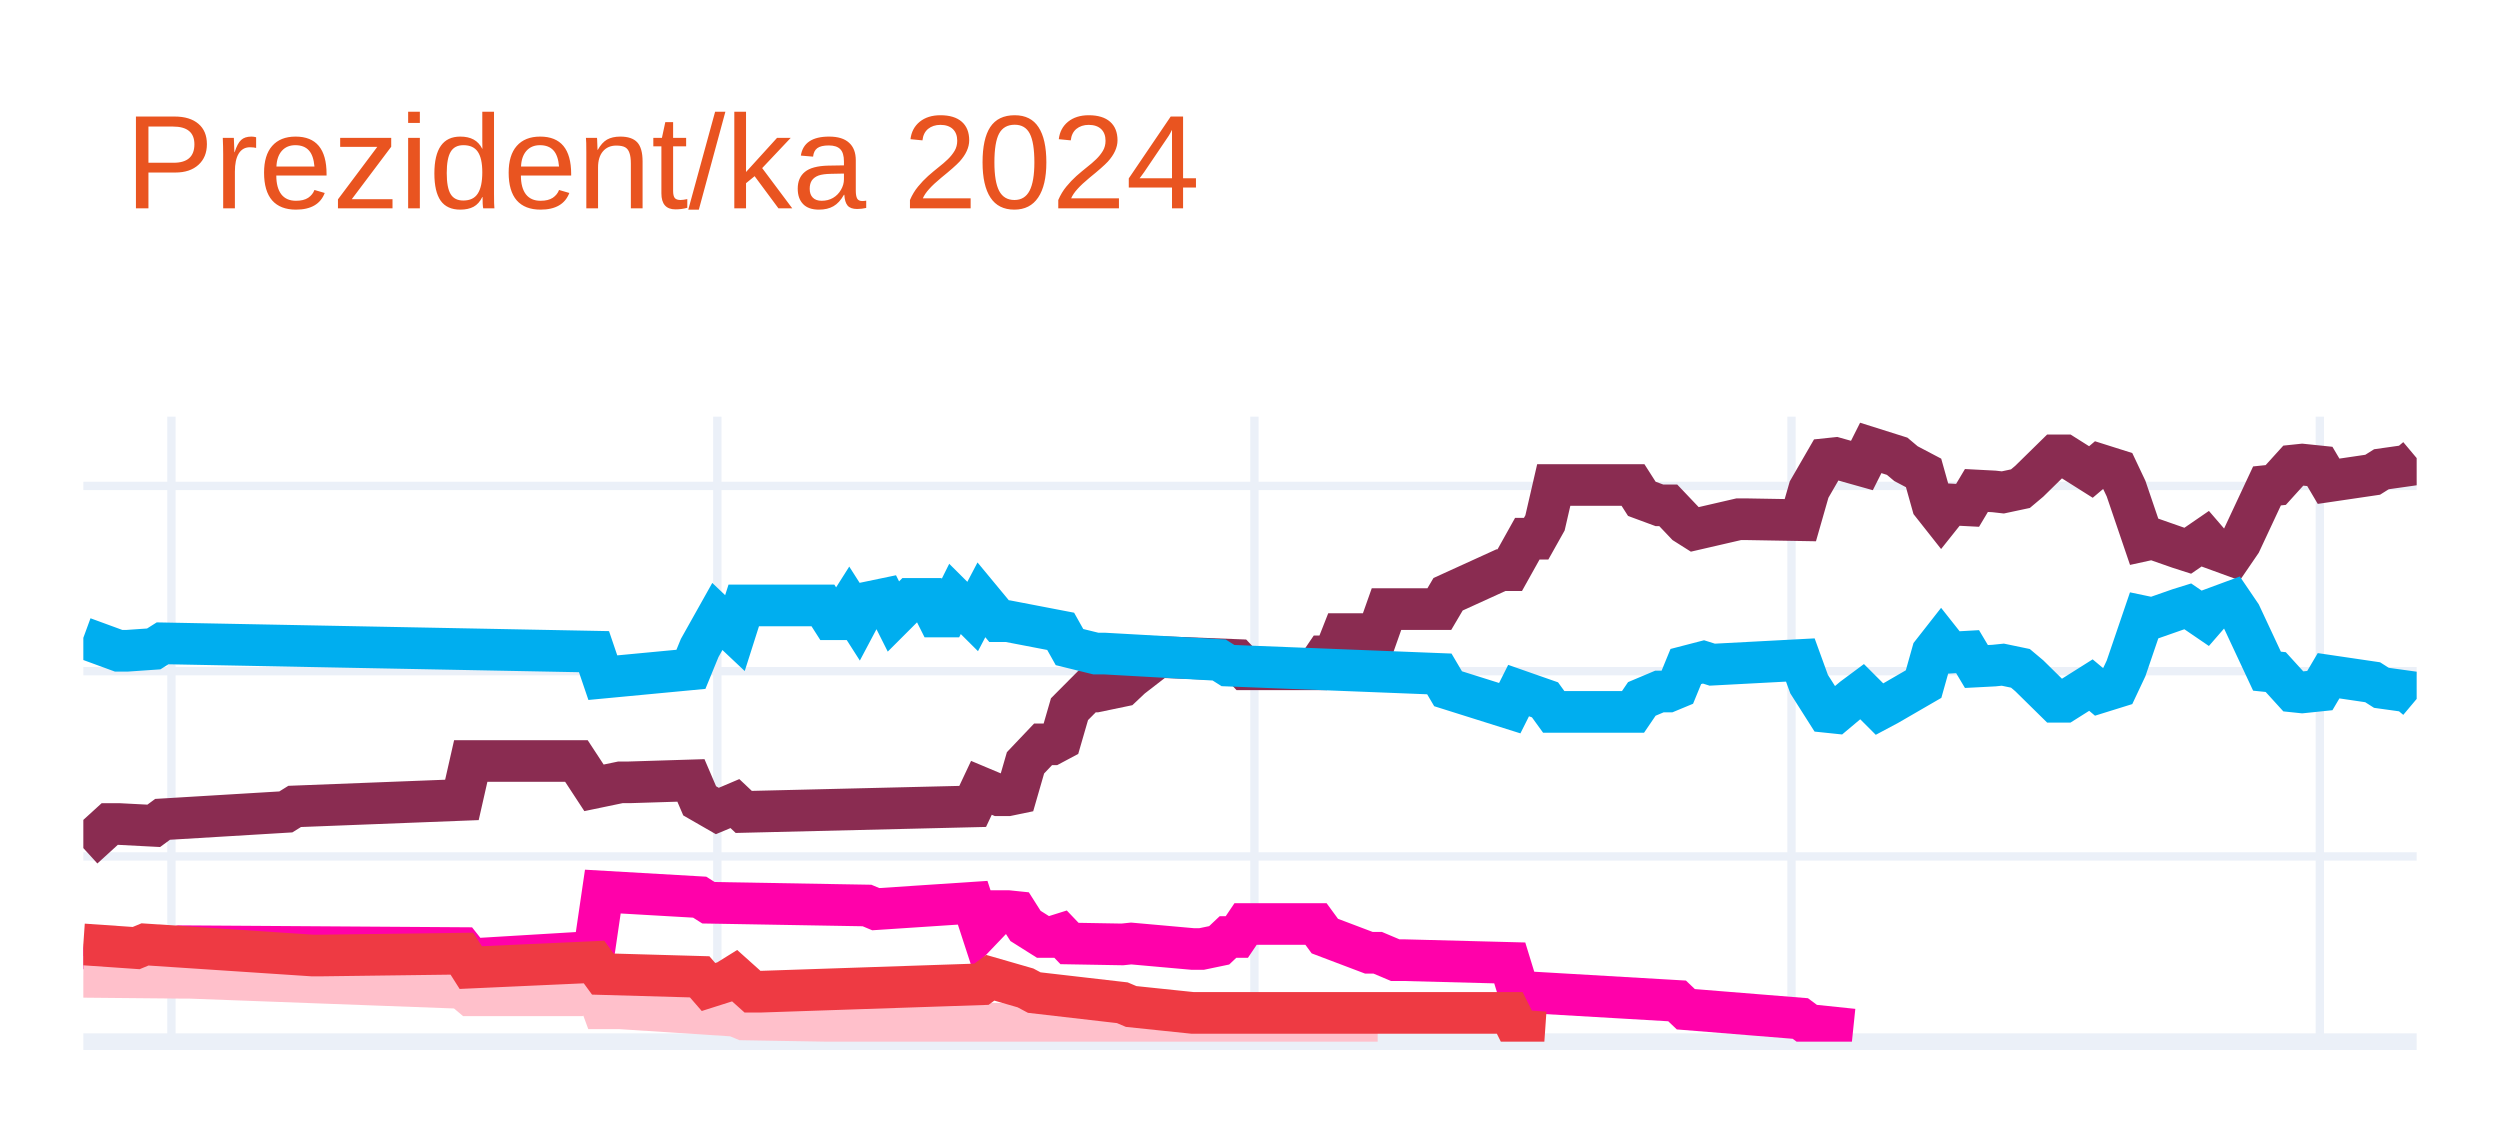
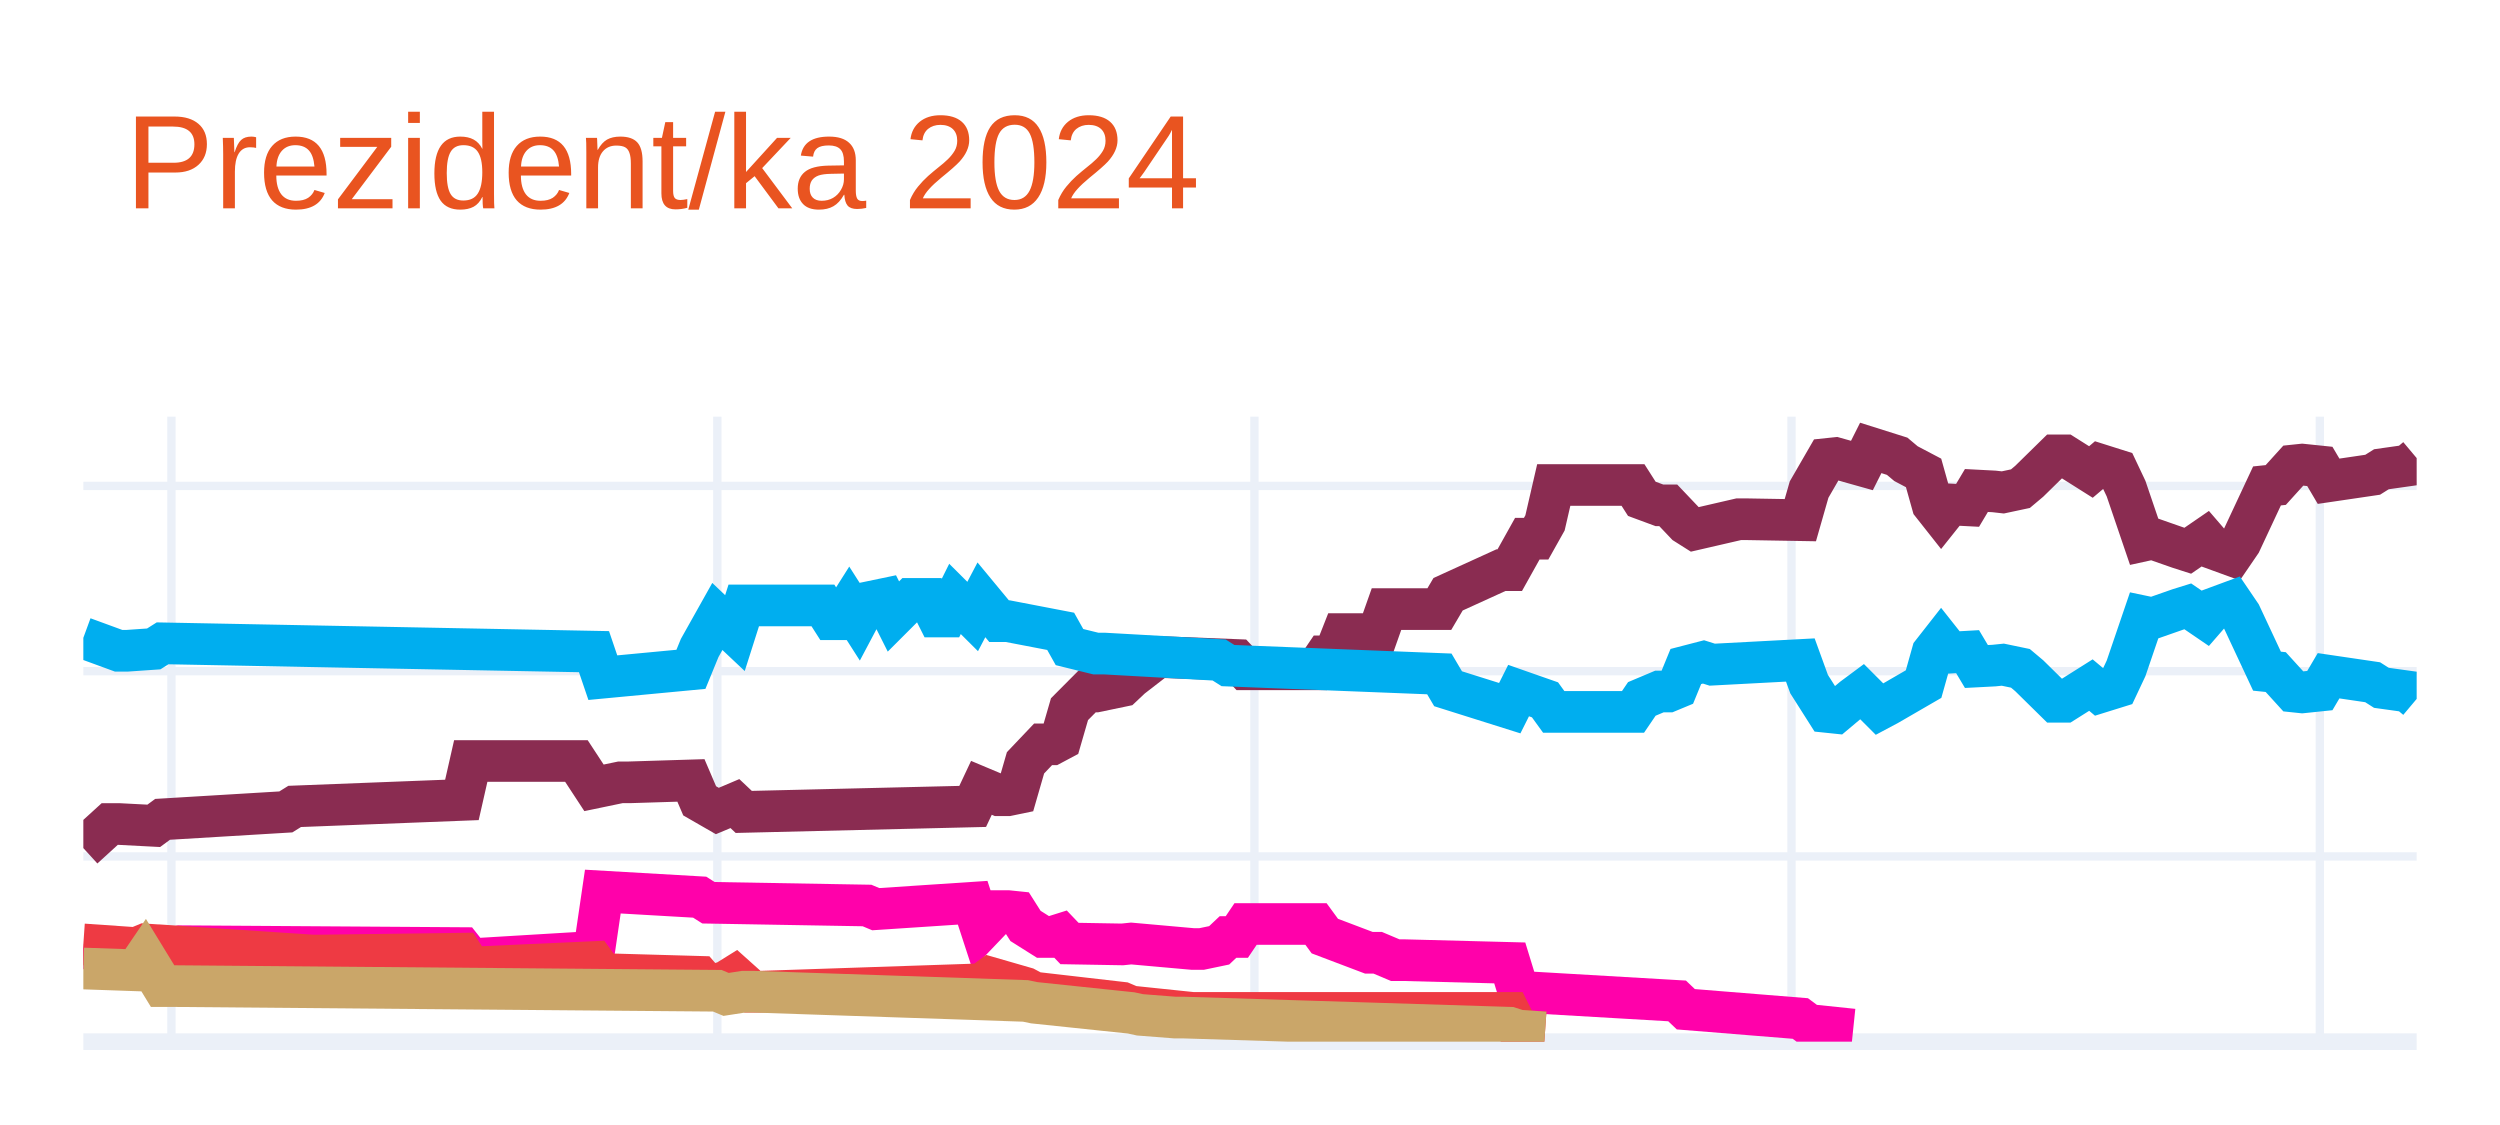
<svg xmlns="http://www.w3.org/2000/svg" class="main-svg" width="300" height="135" style="" viewBox="0 0 300 135">
  <rect x="0" y="0" width="300" height="135" style="fill: rgb(255, 255, 255); fill-opacity: 1;" />
-   <defs id="defs-d9b2c0">
+   <defs id="defs-b4ea1b">
    <g class="clips">
-       <clipPath id="clipd9b2c0xyplot" class="plotclip">
+       <clipPath id="clipb4ea1bxyplot" class="plotclip">
        <rect width="280" height="75" />
      </clipPath>
-       <clipPath class="axesclip" id="clipd9b2c0x">
+       <clipPath class="axesclip" id="clipb4ea1bx">
        <rect x="10" y="0" width="280" height="135" />
      </clipPath>
-       <clipPath class="axesclip" id="clipd9b2c0y">
+       <clipPath class="axesclip" id="clipb4ea1by">
        <rect x="0" y="50" width="300" height="75" />
      </clipPath>
-       <clipPath class="axesclip" id="clipd9b2c0xy">
+       <clipPath class="axesclip" id="clipb4ea1bxy">
        <rect x="10" y="50" width="280" height="75" />
      </clipPath>
    </g>
    <g class="gradients" />
    <g class="patterns" />
  </defs>
  <g class="bglayer" />
  <g class="layer-below">
    <g class="imagelayer" />
    <g class="shapelayer" />
  </g>
  <g class="cartesianlayer">
    <g class="subplot xy">
      <g class="layer-subplot">
        <g class="shapelayer" />
        <g class="imagelayer" />
      </g>
      <g class="minor-gridlayer">
        <g class="x" />
        <g class="y" />
      </g>
      <g class="gridlayer">
        <g class="x">
          <path class="xgrid crisp" transform="translate(20.57,0)" d="M0,50v75" style="stroke: rgb(235, 240, 248); stroke-opacity: 1; stroke-width: 1px;" />
          <path class="xgrid crisp" transform="translate(86.08,0)" d="M0,50v75" style="stroke: rgb(235, 240, 248); stroke-opacity: 1; stroke-width: 1px;" />
          <path class="xgrid crisp" transform="translate(150.53,0)" d="M0,50v75" style="stroke: rgb(235, 240, 248); stroke-opacity: 1; stroke-width: 1px;" />
          <path class="xgrid crisp" transform="translate(214.98,0)" d="M0,50v75" style="stroke: rgb(235, 240, 248); stroke-opacity: 1; stroke-width: 1px;" />
          <path class="xgrid crisp" transform="translate(278.38,0)" d="M0,50v75" style="stroke: rgb(235, 240, 248); stroke-opacity: 1; stroke-width: 1px;" />
        </g>
        <g class="y">
          <path class="ygrid crisp" transform="translate(0,102.77)" d="M10,0h280" style="stroke: rgb(235, 240, 248); stroke-opacity: 1; stroke-width: 1px;" />
          <path class="ygrid crisp" transform="translate(0,80.54)" d="M10,0h280" style="stroke: rgb(235, 240, 248); stroke-opacity: 1; stroke-width: 1px;" />
          <path class="ygrid crisp" transform="translate(0,58.31)" d="M10,0h280" style="stroke: rgb(235, 240, 248); stroke-opacity: 1; stroke-width: 1px;" />
        </g>
      </g>
      <g class="zerolinelayer">
        <path class="yzl zl crisp" transform="translate(0,125)" d="M10,0h280" style="stroke: rgb(235, 240, 248); stroke-opacity: 1; stroke-width: 2px;" />
      </g>
      <path class="xlines-below" />
      <path class="ylines-below" />
      <g class="overlines-below" />
      <g class="xaxislayer-below" />
      <g class="yaxislayer-below" />
      <g class="overaxes-below" />
-       <g class="plot" transform="translate(10,50)" clip-path="url(#clipd9b2c0xyplot)">
+       <g class="plot" transform="translate(10,50)" clip-path="url(#clipb4ea1bxyplot)">
        <g class="scatterlayer mlayer">
-           <g class="trace scatter traceca2bc8" style="stroke-miterlimit: 2; opacity: 1;">
+           <g class="trace scatter trace6ab5b0" style="stroke-miterlimit: 2; opacity: 1;">
            <g class="fills" />
            <g class="errorbars" />
            <g class="lines">
              <path class="js-line" d="M0,51.77L3.17,48.88L4.23,48.88L8.45,49.1L9.51,48.32L24.3,47.43L25.36,46.77L45.43,45.99L46.49,41.32L59.17,41.32L61.28,44.54L64.45,43.88L65.51,43.88L72.91,43.65L73.96,46.1L76.08,47.32L77.13,46.88L78.19,46.43L79.25,47.43L106.72,46.77L107.77,44.54L109.89,45.43L110.94,45.43L112,45.21L113.06,41.54L115.17,39.32L116.23,39.32L117.28,38.76L118.34,35.1L120.45,32.98L121.51,32.98L124.68,32.32L125.74,31.32L128.91,28.87L129.96,28.87L138.42,29.2L139.47,30.32L147.92,30.32L148.98,28.76L150.04,28.76L151.09,26.09L155.32,26.09L156.38,23.09L162.72,23.09L163.77,21.31L170.11,18.42L171.17,18.42L173.28,14.64L174.34,14.64L175.4,12.75L176.45,8.2L185.96,8.2L187.02,9.86L189.13,10.64L190.19,10.64L192.3,12.86L193.36,13.53L198.64,12.31L199.7,12.31L206.04,12.42L207.09,8.75L209.21,5.08L210.26,4.97L213.43,5.86L214.49,3.75L217.66,4.75L218.72,5.64L220.83,6.75L221.89,10.53L222.94,11.86L224,10.53L226.11,10.64L227.17,8.86L229.28,8.97L230.34,9.09L232.45,8.64L233.51,7.75L236.68,4.64L237.74,4.64L240.91,6.64L241.96,5.75L244.08,6.42L245.13,8.64L247.25,14.87L248.3,14.64L251.47,15.75L252.53,16.09L254.64,14.64L255.7,15.87L257.81,16.64L258.87,15.09L262.04,8.31L263.09,8.2L265.21,5.86L266.26,5.75L268.38,5.97L269.43,7.75L274.72,6.97L275.77,6.31L278.94,5.86L280,4.97" style="vector-effect: none; fill: none; stroke: rgb(138, 44, 81); stroke-opacity: 1; stroke-width: 5px; opacity: 1;" />
            </g>
            <g class="points" />
            <g class="text" />
          </g>
-           <g class="trace scatter trace6257bf" style="stroke-miterlimit: 2; opacity: 1;">
+           <g class="trace scatter trace30d042" style="stroke-miterlimit: 2; opacity: 1;">
            <g class="fills" />
            <g class="errorbars" />
            <g class="lines">
              <path class="js-line" d="M0,26.54L4.23,28.09L5.28,28.09L8.45,27.87L9.51,27.2L61.28,28.2L62.34,31.32L72.91,30.32L73.96,27.76L76.08,23.98L77.13,24.98L78.19,25.98L79.25,22.65L88.75,22.65L89.81,24.31L90.87,24.31L91.92,22.65L92.98,24.31L94.04,22.31L96.15,21.87L97.21,23.98L99.32,21.87L100.38,21.87L101.43,21.87L102.49,23.98L103.55,23.98L104.6,21.87L106.72,23.98L107.77,21.98L109.89,24.54L110.94,24.54L117.28,25.76L118.34,27.65L121.51,28.43L122.57,28.43L136.3,29.2L137.36,29.87L162.72,30.87L163.77,32.65L171.17,34.98L172.23,32.87L175.4,33.98L176.45,35.43L185.96,35.43L187.02,33.87L189.13,32.98L190.19,32.98L191.25,32.54L192.3,29.98L194.42,29.43L195.47,29.76L206.04,29.2L207.09,32.09L209.21,35.43L210.26,35.54L212.38,33.76L213.43,32.98L215.55,35.1L216.6,34.54L220.83,32.09L221.89,28.32L222.94,26.98L224,28.32L226.11,28.2L227.17,29.98L229.28,29.87L230.34,29.76L232.45,30.2L233.51,31.09L236.68,34.21L237.74,34.21L240.91,32.21L241.96,33.09L244.08,32.43L245.13,30.2L247.25,23.98L248.3,24.2L251.47,23.09L252.53,22.76L254.64,24.2L255.7,22.98L257.81,22.2L258.87,23.76L262.04,30.54L263.09,30.65L265.21,32.98L266.26,33.09L268.38,32.87L269.43,31.09L274.72,31.87L275.77,32.54L278.94,32.98L280,33.87" style="vector-effect: none; fill: none; stroke: rgb(0, 174, 239); stroke-opacity: 1; stroke-width: 5px; opacity: 1;" />
            </g>
            <g class="points" />
            <g class="text" />
          </g>
-           <g class="trace scatter trace4791ed" style="stroke-miterlimit: 2; opacity: 1;">
+           <g class="trace scatter trace5cf5c1" style="stroke-miterlimit: 2; opacity: 1;">
            <g class="fills" />
            <g class="errorbars" />
            <g class="lines">
              <path class="js-line" d="M0,63.77L7.4,64.88L8.45,64.22L11.62,63.55L12.68,63.55L45.43,63.77L46.49,65.11L61.28,64.22L62.34,56.99L73.96,57.66L75.02,58.33L94.04,58.66L95.09,59.1L106.72,58.33L107.77,61.55L109.89,59.33L110.94,59.33L112,59.44L113.06,61.11L115.17,62.44L116.23,62.44L117.28,62.11L118.34,63.22L124.68,63.33L125.74,63.22L133.13,63.88L134.19,63.88L136.3,63.44L137.36,62.44L138.42,62.44L139.47,60.88L147.92,60.88L148.98,62.33L154.26,64.33L155.32,64.33L157.43,65.22L158.49,65.22L171.17,65.55L172.23,69L191.25,70.11L192.3,71.11L206.04,72.22L207.09,73L212.38,73.55" style="vector-effect: none; fill: none; stroke: rgb(255, 1, 170); stroke-opacity: 1; stroke-width: 5px; opacity: 1;" />
            </g>
            <g class="points" />
            <g class="text" />
          </g>
-           <g class="trace scatter trace7e7088" style="stroke-miterlimit: 2; opacity: 1;">
+           <g class="trace scatter tracec191b8" style="stroke-miterlimit: 2; opacity: 1;">
            <g class="fills" />
            <g class="errorbars" />
            <g class="lines">
-               <path class="js-line" d="M0,67.22L11.62,67.33L12.68,67.33L45.43,68.55L46.49,69.44L59.17,69.44L61.28,68.11L62.34,71L64.45,71L78.19,71.89L79.25,72.33L124.68,73.11L125.74,73.55L155.32,73.55" style="vector-effect: none; fill: none; stroke: rgb(255, 192, 203); stroke-opacity: 1; stroke-width: 5px; opacity: 1;" />
+               <path class="js-line" d="M0,63.33L6.34,63.77L7.4,63.33L27.47,64.66L28.53,64.66L45.43,64.44L46.49,66.11L61.28,65.44L62.34,66.89L73.96,67.22L75.02,68.44L77.13,67.77L78.19,67.11L80.3,69L81.36,69L107.77,68.11L108.83,67.33L113.06,68.55L114.11,69.11L124.68,70.33L125.74,70.78L133.13,71.55L134.19,71.55L171.17,71.55L172.23,73.67L175.4,73.89" style="vector-effect: none; fill: none; stroke: rgb(238, 58, 67); stroke-opacity: 1; stroke-width: 5px; opacity: 1;" />
            </g>
            <g class="points" />
            <g class="text" />
          </g>
-           <g class="trace scatter trace175766" style="stroke-miterlimit: 2; opacity: 1;">
+           <g class="trace scatter traced72ee4" style="stroke-miterlimit: 2; opacity: 1;">
            <g class="fills" />
            <g class="errorbars" />
            <g class="lines">
-               <path class="js-line" d="M0,63.33L6.34,63.77L7.4,63.33L27.47,64.66L28.53,64.66L45.43,64.44L46.49,66.11L61.28,65.44L62.34,66.89L73.96,67.22L75.02,68.44L77.13,67.77L78.19,67.11L80.3,69L81.36,69L107.77,68.11L108.83,67.33L113.06,68.55L114.11,69.11L124.68,70.33L125.74,70.78L133.13,71.55L134.19,71.55L171.17,71.55L172.23,73.67L175.4,73.89" style="vector-effect: none; fill: none; stroke: rgb(238, 58, 67); stroke-opacity: 1; stroke-width: 5px; opacity: 1;" />
+               <path class="js-line" d="M0,66.22L6.34,66.44L7.4,64.88L9.51,68.33L10.57,68.33L76.08,68.89L77.13,69.33L79.25,69L80.3,69L113.06,70.11L114.11,70.33L125.74,71.55L126.79,71.78L131.02,72.11L132.08,72.11L171.17,73.33L172.23,73.67L175.4,73.89" style="vector-effect: none; fill: none; stroke: rgb(202, 166, 105); stroke-opacity: 1; stroke-width: 5px; opacity: 1;" />
            </g>
            <g class="points" />
            <g class="text" />
          </g>
        </g>
      </g>
      <g class="overplot" />
      <path class="xlines-above crisp" d="M0,0" style="fill: none;" />
      <path class="ylines-above crisp" d="M0,0" style="fill: none;" />
      <g class="overlines-above" />
      <g class="xaxislayer-above" />
      <g class="yaxislayer-above" />
      <g class="overaxes-above" />
    </g>
  </g>
  <g class="polarlayer" />
  <g class="smithlayer" />
  <g class="ternarylayer" />
  <g class="geolayer" />
  <g class="funnelarealayer" />
  <g class="pielayer" />
  <g class="iciclelayer" />
  <g class="treemaplayer" />
  <g class="sunburstlayer" />
  <g class="glimages" />
-   <defs id="topdefs-d9b2c0">
+   <defs id="topdefs-b4ea1b">
    <g class="clips" />
  </defs>
  <g class="layer-above">
    <g class="imagelayer" />
    <g class="shapelayer" />
  </g>
  <g class="infolayer">
    <g class="g-gtitle">
      <text class="gtitle" x="15" y="25" text-anchor="start" dy="0em" style="font-family: Ubuntu, verdana, arial, sans-serif; font-size: 16px; fill: rgb(233, 84, 32); opacity: 1; font-weight: normal; white-space: pre;">Prezident/ka 2024</text>
    </g>
    <g class="g-xtitle" />
    <g class="g-ytitle" />
  </g>
</svg>
